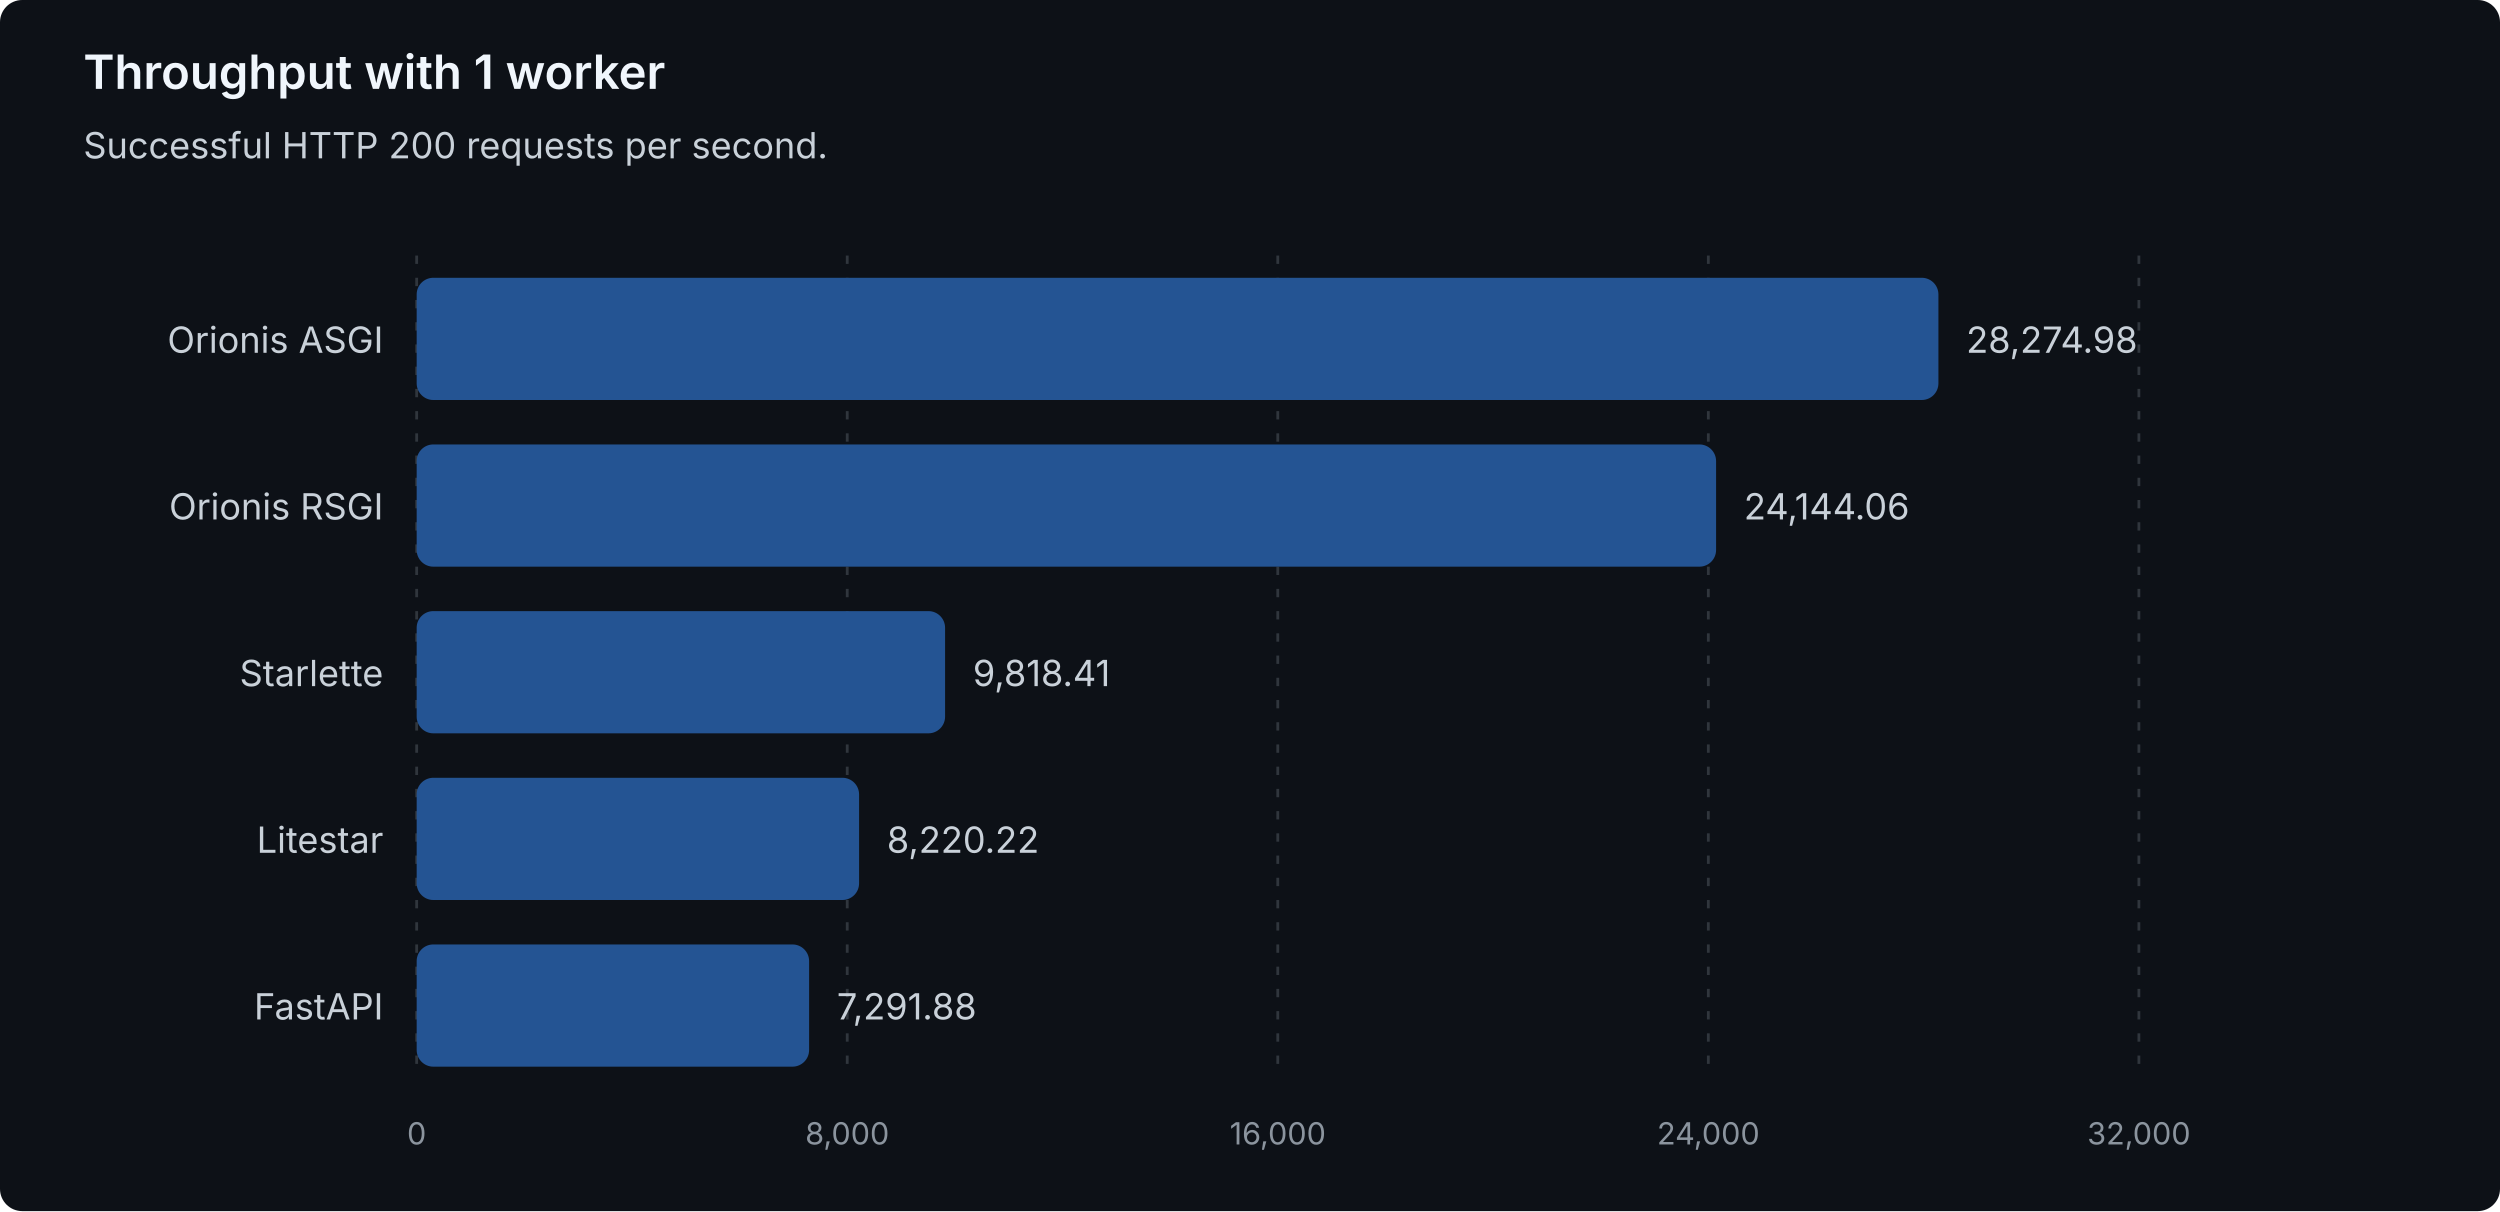
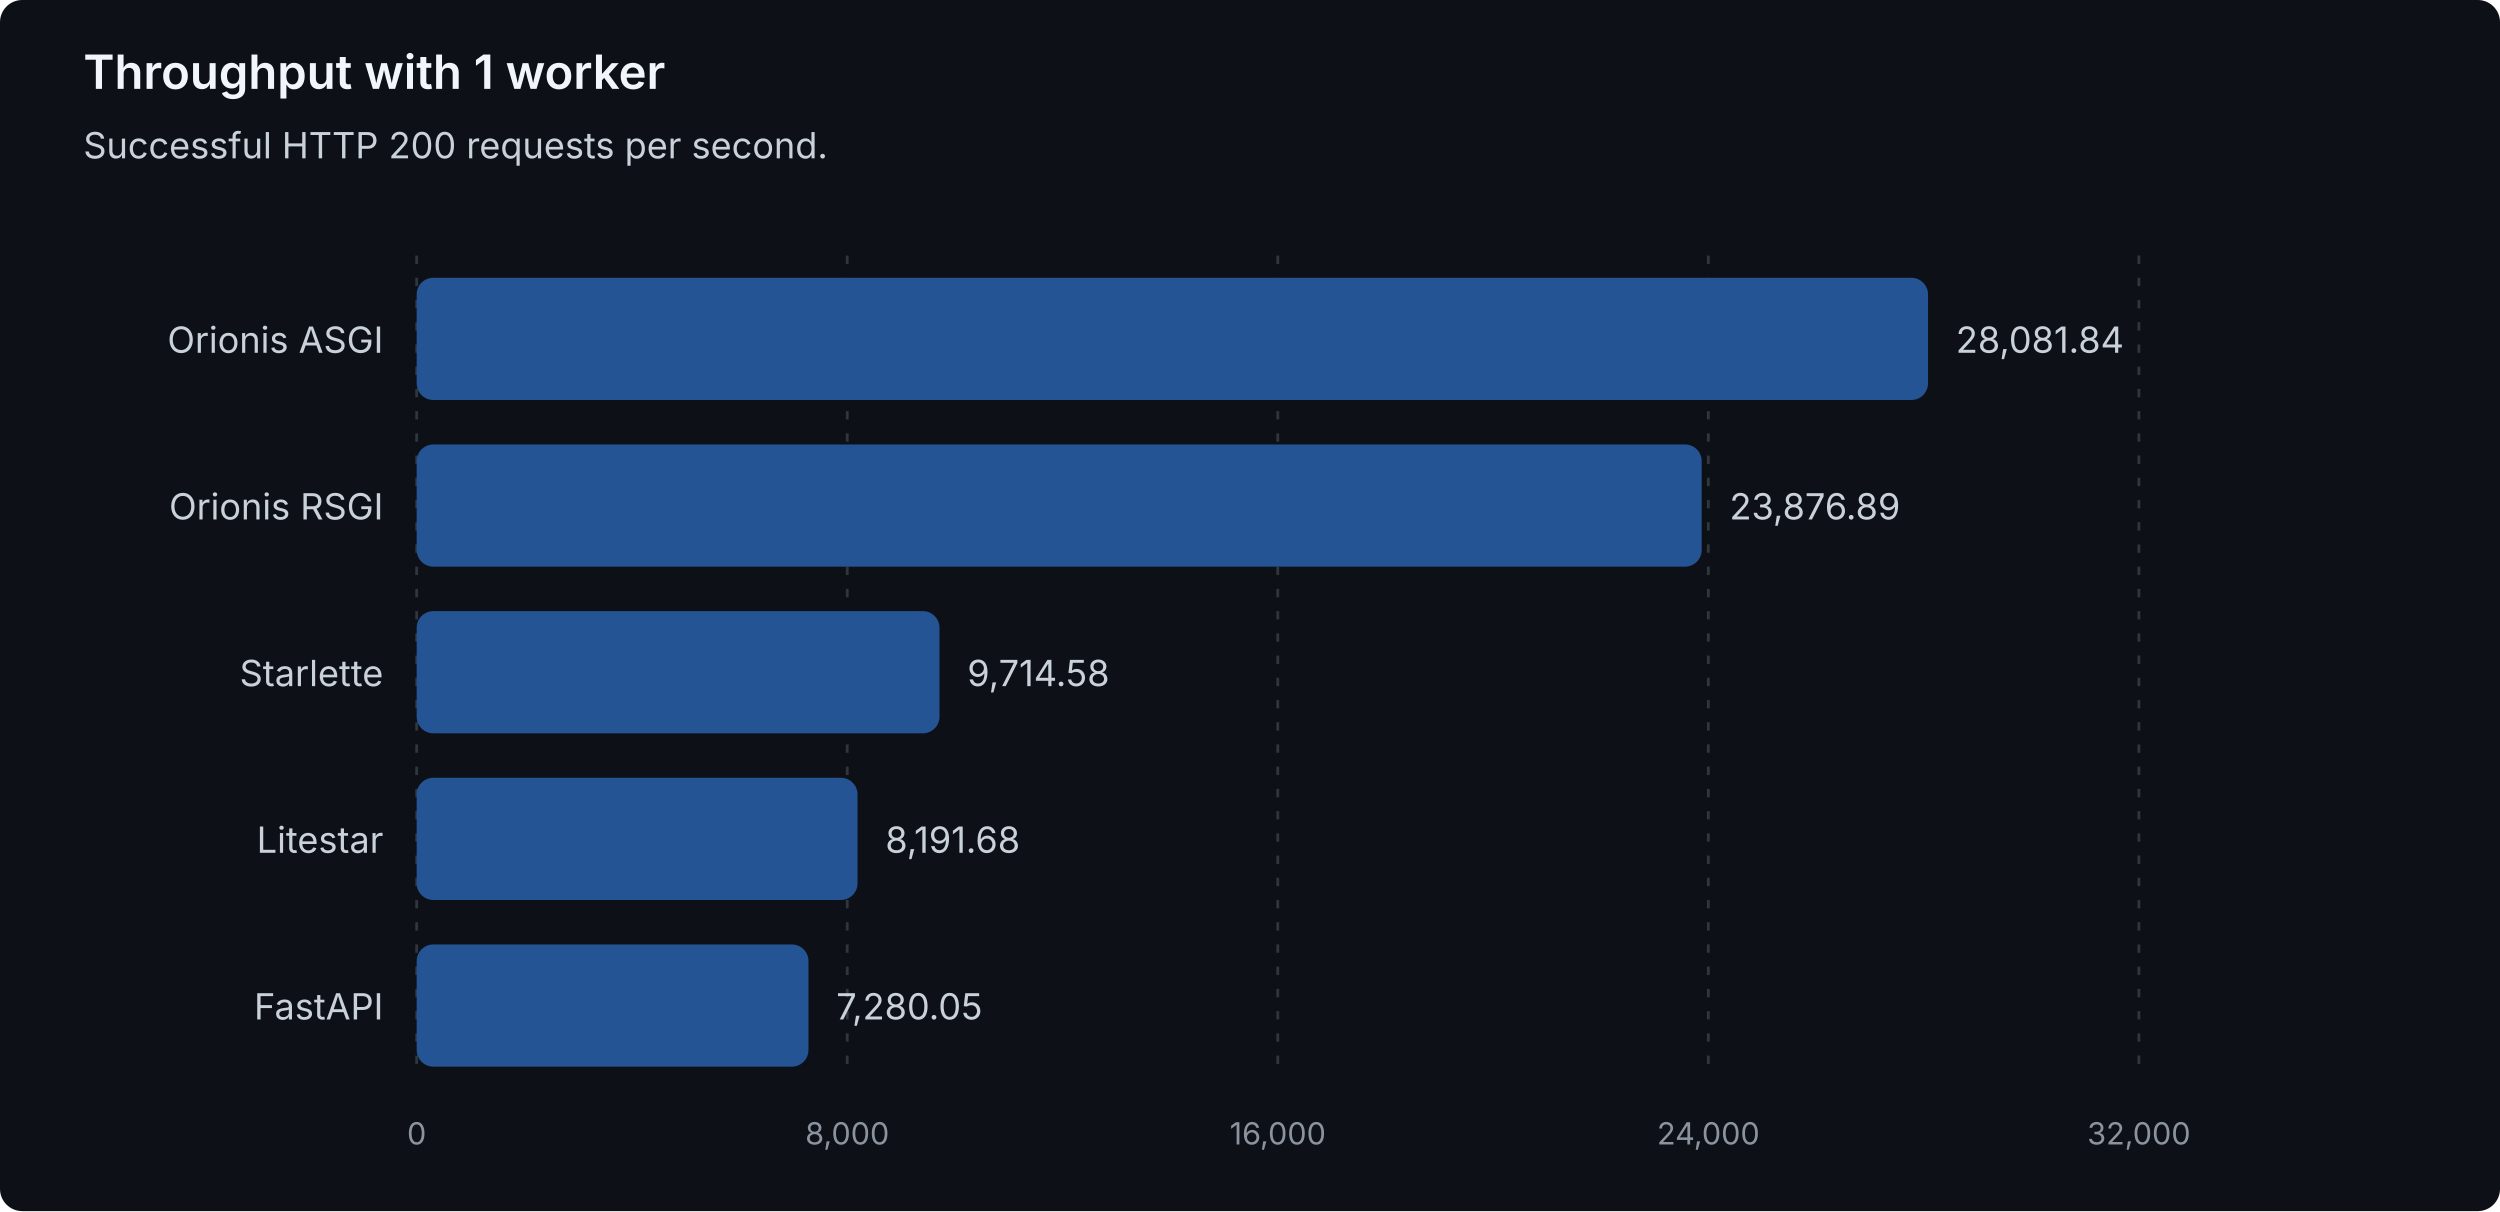
<svg xmlns="http://www.w3.org/2000/svg" width="900" height="436" viewBox="0 0 900 436" role="img" aria-labelledby="title description">
  <style>
text { font-family: system-ui, -apple-system, 'Segoe UI', sans-serif; }
.heading { fill: #f0f6fc; font-size: 17px; font-weight: 600; }
.label { fill: #c9d1d9; font-size: 13px; }
.muted { fill: #8b949e; font-size: 11px; }
.grid { stroke: #30363d; stroke-dasharray: 3 5; }
.bar { fill: #245493; }
</style>
  <rect width="900" height="436" rx="8" fill="#0d1117" />
  <text class="heading" x="30" y="32">Throughput with 1 worker</text>
  <text class="label" x="30" y="57">Successful HTTP 200 requests per second.</text>
  <line class="grid" x1="150.00" y1="92" x2="150.00" y2="388" />
  <text class="muted" x="150.00" y="412" text-anchor="middle">0</text>
  <line class="grid" x1="305.00" y1="92" x2="305.00" y2="388" />
  <text class="muted" x="305.00" y="412" text-anchor="middle">8,000</text>
  <line class="grid" x1="460.00" y1="92" x2="460.00" y2="388" />
  <text class="muted" x="460.00" y="412" text-anchor="middle">16,000</text>
  <line class="grid" x1="615.00" y1="92" x2="615.00" y2="388" />
  <text class="muted" x="615.00" y="412" text-anchor="middle">24,000</text>
  <line class="grid" x1="770.00" y1="92" x2="770.00" y2="388" />
  <text class="muted" x="770.00" y="412" text-anchor="middle">32,000</text>
  <g data-framework="orionis-asgi">
    <text class="label" x="138" y="127" text-anchor="end">Orionis ASGI</text>
-     <rect class="bar" x="150" y="100" width="547.83" height="44" rx="6" />
-     <text class="label" x="707.83" y="127">28,274.98</text>
+     <rect class="bar" x="150" y="100" width="544.09" height="44" rx="6" />
+     <text class="label" x="704.09" y="127">28,081.84</text>
  </g>
  <g data-framework="orionis-rsgi">
    <text class="label" x="138" y="187" text-anchor="end">Orionis RSGI</text>
-     <rect class="bar" x="150" y="160" width="467.79" height="44" rx="6" />
-     <text class="label" x="627.79" y="187">24,144.06</text>
+     <rect class="bar" x="150" y="160" width="462.61" height="44" rx="6" />
+     <text class="label" x="622.61" y="187">23,876.89</text>
  </g>
  <g data-framework="starlette">
    <text class="label" x="138" y="247" text-anchor="end">Starlette</text>
-     <rect class="bar" x="150" y="220" width="190.23" height="44" rx="6" />
-     <text class="label" x="350.23" y="247">9,818.41</text>
+     <rect class="bar" x="150" y="220" width="188.22" height="44" rx="6" />
+     <text class="label" x="348.22" y="247">9,714.58</text>
  </g>
  <g data-framework="litestar">
    <text class="label" x="138" y="307" text-anchor="end">Litestar</text>
-     <rect class="bar" x="150" y="280" width="159.27" height="44" rx="6" />
-     <text class="label" x="319.27" y="307">8,220.22</text>
+     <rect class="bar" x="150" y="280" width="158.71" height="44" rx="6" />
+     <text class="label" x="318.71" y="307">8,191.68</text>
  </g>
  <g data-framework="fastapi">
    <text class="label" x="138" y="367" text-anchor="end">FastAPI</text>
-     <rect class="bar" x="150" y="340" width="141.28" height="44" rx="6" />
-     <text class="label" x="301.28" y="367">7,291.88</text>
+     <rect class="bar" x="150" y="340" width="141.05" height="44" rx="6" />
+     <text class="label" x="301.05" y="367">7,280.05</text>
  </g>
</svg>
